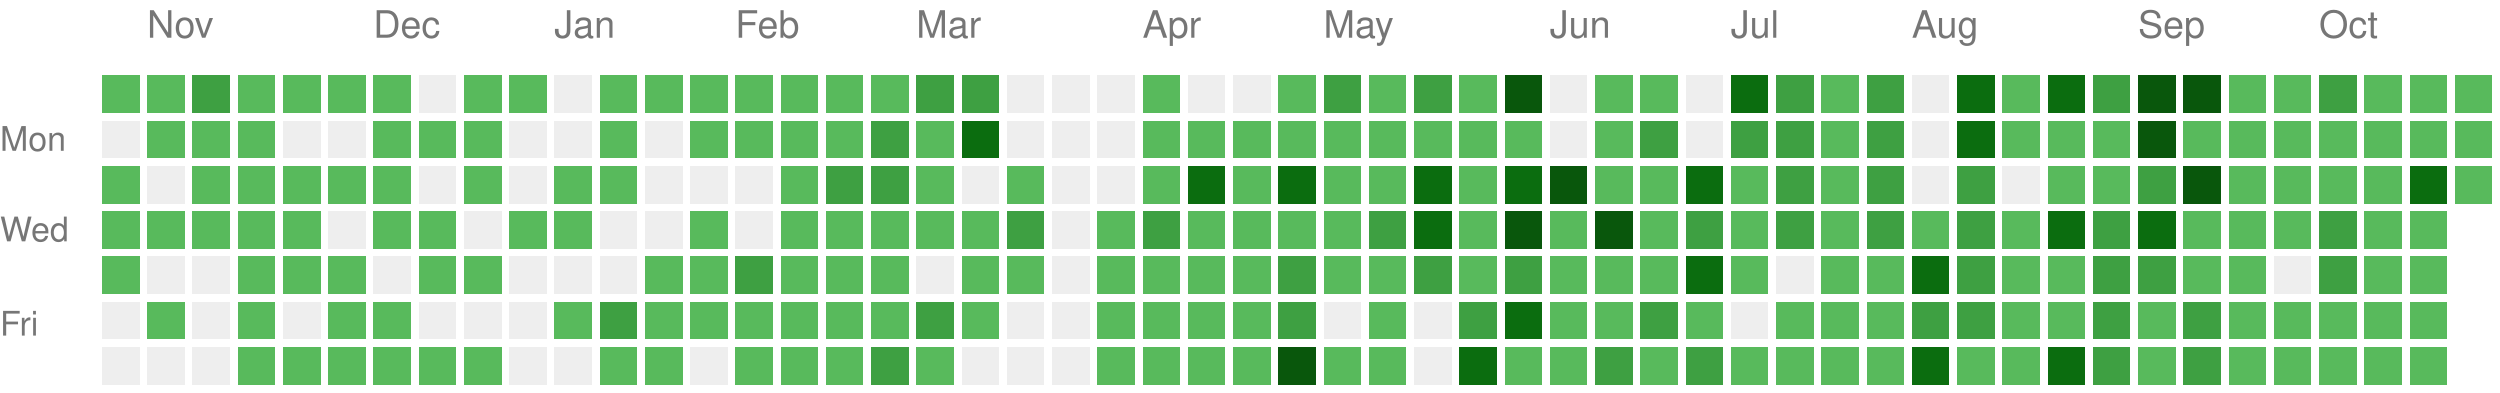
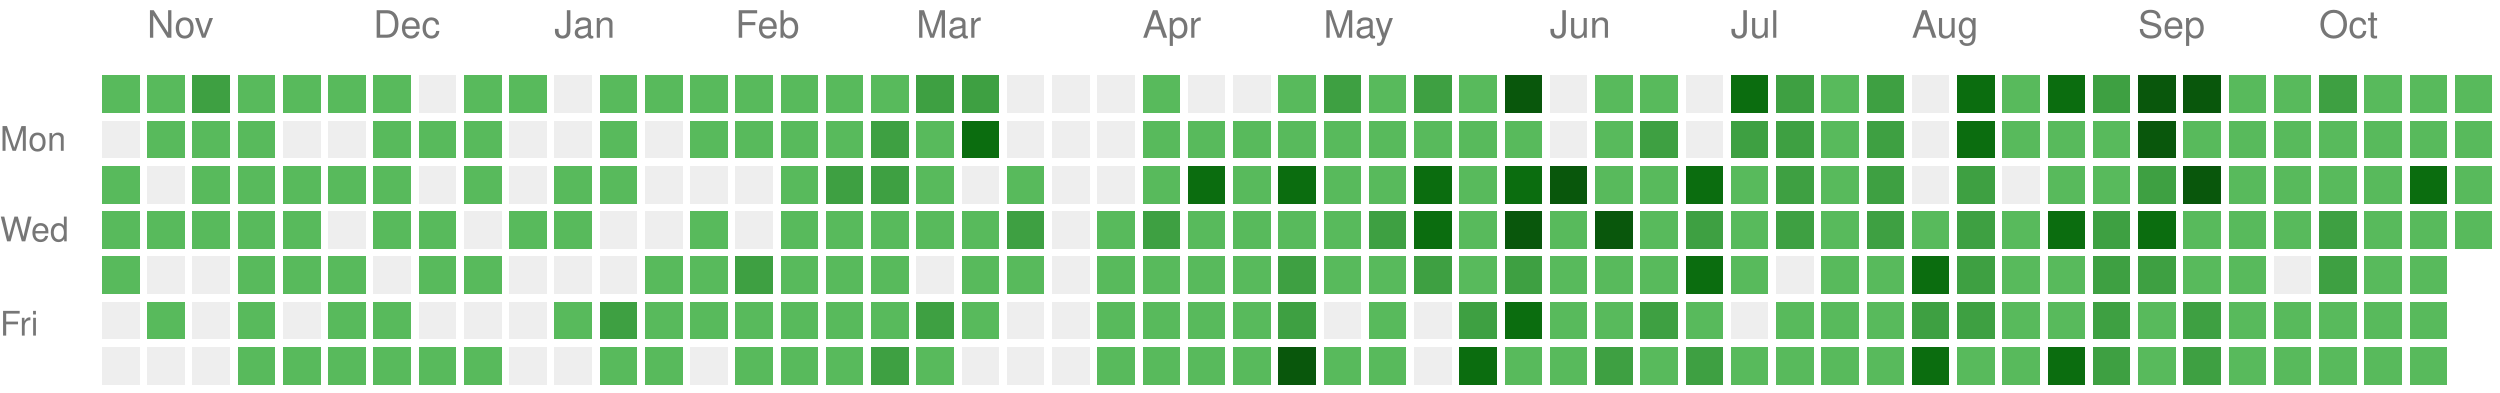
<svg xmlns="http://www.w3.org/2000/svg" version="1.1" width="663" height="104">
  <rect style="fill:#58ba5c;shape-rendering:crispedges;" data-score="1" data-date="2025-10-26" x="27" y="20" width="10" height="10" />
  <rect style="fill:#58ba5c;shape-rendering:crispedges;" data-score="1" data-date="2025-11-02" x="39" y="20" width="10" height="10" />
  <rect style="fill:#3ea042;shape-rendering:crispedges;" data-score="2" data-date="2025-11-09" x="51" y="20" width="10" height="10" />
  <rect style="fill:#58ba5c;shape-rendering:crispedges;" data-score="1" data-date="2025-11-16" x="63" y="20" width="10" height="10" />
  <rect style="fill:#58ba5c;shape-rendering:crispedges;" data-score="1" data-date="2025-11-23" x="75" y="20" width="10" height="10" />
  <rect style="fill:#58ba5c;shape-rendering:crispedges;" data-score="1" data-date="2025-11-30" x="87" y="20" width="10" height="10" />
  <rect style="fill:#58ba5c;shape-rendering:crispedges;" data-score="1" data-date="2025-12-07" x="99" y="20" width="10" height="10" />
  <rect style="fill:#EEEEEE;shape-rendering:crispedges;" data-score="0" data-date="2025-12-14" x="111" y="20" width="10" height="10" />
  <rect style="fill:#58ba5c;shape-rendering:crispedges;" data-score="1" data-date="2025-12-21" x="123" y="20" width="10" height="10" />
  <rect style="fill:#58ba5c;shape-rendering:crispedges;" data-score="1" data-date="2025-12-28" x="135" y="20" width="10" height="10" />
  <rect style="fill:#EEEEEE;shape-rendering:crispedges;" data-score="0" data-date="2026-01-04" x="147" y="20" width="10" height="10" />
  <rect style="fill:#58ba5c;shape-rendering:crispedges;" data-score="1" data-date="2026-01-11" x="159" y="20" width="10" height="10" />
  <rect style="fill:#58ba5c;shape-rendering:crispedges;" data-score="1" data-date="2026-01-18" x="171" y="20" width="10" height="10" />
  <rect style="fill:#58ba5c;shape-rendering:crispedges;" data-score="1" data-date="2026-01-25" x="183" y="20" width="10" height="10" />
  <rect style="fill:#58ba5c;shape-rendering:crispedges;" data-score="1" data-date="2026-02-01" x="195" y="20" width="10" height="10" />
  <rect style="fill:#58ba5c;shape-rendering:crispedges;" data-score="1" data-date="2026-02-08" x="207" y="20" width="10" height="10" />
  <rect style="fill:#58ba5c;shape-rendering:crispedges;" data-score="1" data-date="2026-02-15" x="219" y="20" width="10" height="10" />
  <rect style="fill:#58ba5c;shape-rendering:crispedges;" data-score="1" data-date="2026-02-22" x="231" y="20" width="10" height="10" />
  <rect style="fill:#3ea042;shape-rendering:crispedges;" data-score="2" data-date="2026-03-01" x="243" y="20" width="10" height="10" />
  <rect style="fill:#3ea042;shape-rendering:crispedges;" data-score="2" data-date="2026-03-08" x="255" y="20" width="10" height="10" />
  <rect style="fill:#EEEEEE;shape-rendering:crispedges;" data-score="0" data-date="2026-03-15" x="267" y="20" width="10" height="10" />
  <rect style="fill:#EEEEEE;shape-rendering:crispedges;" data-score="0" data-date="2026-03-22" x="279" y="20" width="10" height="10" />
  <rect style="fill:#EEEEEE;shape-rendering:crispedges;" data-score="0" data-date="2026-03-29" x="291" y="20" width="10" height="10" />
  <rect style="fill:#58ba5c;shape-rendering:crispedges;" data-score="1" data-date="2026-04-05" x="303" y="20" width="10" height="10" />
  <rect style="fill:#EEEEEE;shape-rendering:crispedges;" data-score="0" data-date="2026-04-12" x="315" y="20" width="10" height="10" />
  <rect style="fill:#EEEEEE;shape-rendering:crispedges;" data-score="0" data-date="2026-04-19" x="327" y="20" width="10" height="10" />
  <rect style="fill:#58ba5c;shape-rendering:crispedges;" data-score="1" data-date="2026-04-26" x="339" y="20" width="10" height="10" />
  <rect style="fill:#3ea042;shape-rendering:crispedges;" data-score="2" data-date="2026-05-03" x="351" y="20" width="10" height="10" />
  <rect style="fill:#58ba5c;shape-rendering:crispedges;" data-score="1" data-date="2026-05-10" x="363" y="20" width="10" height="10" />
  <rect style="fill:#3ea042;shape-rendering:crispedges;" data-score="2" data-date="2026-05-17" x="375" y="20" width="10" height="10" />
  <rect style="fill:#58ba5c;shape-rendering:crispedges;" data-score="1" data-date="2026-05-24" x="387" y="20" width="10" height="10" />
  <rect style="fill:#09570c;shape-rendering:crispedges;" data-score="4" data-date="2026-05-31" x="399" y="20" width="10" height="10" />
  <rect style="fill:#EEEEEE;shape-rendering:crispedges;" data-score="0" data-date="2026-06-07" x="411" y="20" width="10" height="10" />
  <rect style="fill:#58ba5c;shape-rendering:crispedges;" data-score="1" data-date="2026-06-14" x="423" y="20" width="10" height="10" />
  <rect style="fill:#58ba5c;shape-rendering:crispedges;" data-score="1" data-date="2026-06-21" x="435" y="20" width="10" height="10" />
  <rect style="fill:#EEEEEE;shape-rendering:crispedges;" data-score="0" data-date="2026-06-28" x="447" y="20" width="10" height="10" />
  <rect style="fill:#0b6d0f;shape-rendering:crispedges;" data-score="3" data-date="2026-07-05" x="459" y="20" width="10" height="10" />
  <rect style="fill:#3ea042;shape-rendering:crispedges;" data-score="2" data-date="2026-07-12" x="471" y="20" width="10" height="10" />
  <rect style="fill:#58ba5c;shape-rendering:crispedges;" data-score="1" data-date="2026-07-19" x="483" y="20" width="10" height="10" />
  <rect style="fill:#3ea042;shape-rendering:crispedges;" data-score="2" data-date="2026-07-26" x="495" y="20" width="10" height="10" />
  <rect style="fill:#EEEEEE;shape-rendering:crispedges;" data-score="0" data-date="2026-08-02" x="507" y="20" width="10" height="10" />
  <rect style="fill:#0b6d0f;shape-rendering:crispedges;" data-score="3" data-date="2026-08-09" x="519" y="20" width="10" height="10" />
  <rect style="fill:#58ba5c;shape-rendering:crispedges;" data-score="1" data-date="2026-08-16" x="531" y="20" width="10" height="10" />
  <rect style="fill:#0b6d0f;shape-rendering:crispedges;" data-score="3" data-date="2026-08-23" x="543" y="20" width="10" height="10" />
  <rect style="fill:#3ea042;shape-rendering:crispedges;" data-score="2" data-date="2026-08-30" x="555" y="20" width="10" height="10" />
  <rect style="fill:#09570c;shape-rendering:crispedges;" data-score="4" data-date="2026-09-06" x="567" y="20" width="10" height="10" />
  <rect style="fill:#09570c;shape-rendering:crispedges;" data-score="4" data-date="2026-09-13" x="579" y="20" width="10" height="10" />
  <rect style="fill:#58ba5c;shape-rendering:crispedges;" data-score="1" data-date="2026-09-20" x="591" y="20" width="10" height="10" />
  <rect style="fill:#58ba5c;shape-rendering:crispedges;" data-score="1" data-date="2026-09-27" x="603" y="20" width="10" height="10" />
  <rect style="fill:#3ea042;shape-rendering:crispedges;" data-score="2" data-date="2026-10-04" x="615" y="20" width="10" height="10" />
  <rect style="fill:#58ba5c;shape-rendering:crispedges;" data-score="1" data-date="2026-10-11" x="627" y="20" width="10" height="10" />
  <rect style="fill:#58ba5c;shape-rendering:crispedges;" data-score="1" data-date="2026-10-18" x="639" y="20" width="10" height="10" />
  <rect style="fill:#58ba5c;shape-rendering:crispedges;" data-score="1" data-date="2026-10-25" x="651" y="20" width="10" height="10" />
  <rect style="fill:#EEEEEE;shape-rendering:crispedges;" data-score="0" data-date="2025-10-27" x="27" y="32" width="10" height="10" />
  <rect style="fill:#58ba5c;shape-rendering:crispedges;" data-score="1" data-date="2025-11-03" x="39" y="32" width="10" height="10" />
  <rect style="fill:#58ba5c;shape-rendering:crispedges;" data-score="1" data-date="2025-11-10" x="51" y="32" width="10" height="10" />
  <rect style="fill:#58ba5c;shape-rendering:crispedges;" data-score="1" data-date="2025-11-17" x="63" y="32" width="10" height="10" />
  <rect style="fill:#EEEEEE;shape-rendering:crispedges;" data-score="0" data-date="2025-11-24" x="75" y="32" width="10" height="10" />
  <rect style="fill:#EEEEEE;shape-rendering:crispedges;" data-score="0" data-date="2025-12-01" x="87" y="32" width="10" height="10" />
  <rect style="fill:#58ba5c;shape-rendering:crispedges;" data-score="1" data-date="2025-12-08" x="99" y="32" width="10" height="10" />
  <rect style="fill:#58ba5c;shape-rendering:crispedges;" data-score="1" data-date="2025-12-15" x="111" y="32" width="10" height="10" />
  <rect style="fill:#58ba5c;shape-rendering:crispedges;" data-score="1" data-date="2025-12-22" x="123" y="32" width="10" height="10" />
  <rect style="fill:#EEEEEE;shape-rendering:crispedges;" data-score="0" data-date="2025-12-29" x="135" y="32" width="10" height="10" />
  <rect style="fill:#EEEEEE;shape-rendering:crispedges;" data-score="0" data-date="2026-01-05" x="147" y="32" width="10" height="10" />
  <rect style="fill:#58ba5c;shape-rendering:crispedges;" data-score="1" data-date="2026-01-12" x="159" y="32" width="10" height="10" />
  <rect style="fill:#EEEEEE;shape-rendering:crispedges;" data-score="0" data-date="2026-01-19" x="171" y="32" width="10" height="10" />
  <rect style="fill:#58ba5c;shape-rendering:crispedges;" data-score="1" data-date="2026-01-26" x="183" y="32" width="10" height="10" />
  <rect style="fill:#58ba5c;shape-rendering:crispedges;" data-score="1" data-date="2026-02-02" x="195" y="32" width="10" height="10" />
  <rect style="fill:#58ba5c;shape-rendering:crispedges;" data-score="1" data-date="2026-02-09" x="207" y="32" width="10" height="10" />
  <rect style="fill:#58ba5c;shape-rendering:crispedges;" data-score="1" data-date="2026-02-16" x="219" y="32" width="10" height="10" />
  <rect style="fill:#3ea042;shape-rendering:crispedges;" data-score="2" data-date="2026-02-23" x="231" y="32" width="10" height="10" />
  <rect style="fill:#58ba5c;shape-rendering:crispedges;" data-score="1" data-date="2026-03-02" x="243" y="32" width="10" height="10" />
  <rect style="fill:#0b6d0f;shape-rendering:crispedges;" data-score="3" data-date="2026-03-09" x="255" y="32" width="10" height="10" />
  <rect style="fill:#EEEEEE;shape-rendering:crispedges;" data-score="0" data-date="2026-03-16" x="267" y="32" width="10" height="10" />
  <rect style="fill:#EEEEEE;shape-rendering:crispedges;" data-score="0" data-date="2026-03-23" x="279" y="32" width="10" height="10" />
  <rect style="fill:#EEEEEE;shape-rendering:crispedges;" data-score="0" data-date="2026-03-30" x="291" y="32" width="10" height="10" />
  <rect style="fill:#58ba5c;shape-rendering:crispedges;" data-score="1" data-date="2026-04-06" x="303" y="32" width="10" height="10" />
  <rect style="fill:#58ba5c;shape-rendering:crispedges;" data-score="1" data-date="2026-04-13" x="315" y="32" width="10" height="10" />
  <rect style="fill:#58ba5c;shape-rendering:crispedges;" data-score="1" data-date="2026-04-20" x="327" y="32" width="10" height="10" />
  <rect style="fill:#58ba5c;shape-rendering:crispedges;" data-score="1" data-date="2026-04-27" x="339" y="32" width="10" height="10" />
  <rect style="fill:#58ba5c;shape-rendering:crispedges;" data-score="1" data-date="2026-05-04" x="351" y="32" width="10" height="10" />
  <rect style="fill:#58ba5c;shape-rendering:crispedges;" data-score="1" data-date="2026-05-11" x="363" y="32" width="10" height="10" />
  <rect style="fill:#58ba5c;shape-rendering:crispedges;" data-score="1" data-date="2026-05-18" x="375" y="32" width="10" height="10" />
  <rect style="fill:#58ba5c;shape-rendering:crispedges;" data-score="1" data-date="2026-05-25" x="387" y="32" width="10" height="10" />
  <rect style="fill:#58ba5c;shape-rendering:crispedges;" data-score="1" data-date="2026-06-01" x="399" y="32" width="10" height="10" />
  <rect style="fill:#EEEEEE;shape-rendering:crispedges;" data-score="0" data-date="2026-06-08" x="411" y="32" width="10" height="10" />
  <rect style="fill:#58ba5c;shape-rendering:crispedges;" data-score="1" data-date="2026-06-15" x="423" y="32" width="10" height="10" />
  <rect style="fill:#3ea042;shape-rendering:crispedges;" data-score="2" data-date="2026-06-22" x="435" y="32" width="10" height="10" />
  <rect style="fill:#EEEEEE;shape-rendering:crispedges;" data-score="0" data-date="2026-06-29" x="447" y="32" width="10" height="10" />
  <rect style="fill:#3ea042;shape-rendering:crispedges;" data-score="2" data-date="2026-07-06" x="459" y="32" width="10" height="10" />
  <rect style="fill:#3ea042;shape-rendering:crispedges;" data-score="2" data-date="2026-07-13" x="471" y="32" width="10" height="10" />
  <rect style="fill:#58ba5c;shape-rendering:crispedges;" data-score="1" data-date="2026-07-20" x="483" y="32" width="10" height="10" />
  <rect style="fill:#3ea042;shape-rendering:crispedges;" data-score="2" data-date="2026-07-27" x="495" y="32" width="10" height="10" />
  <rect style="fill:#EEEEEE;shape-rendering:crispedges;" data-score="0" data-date="2026-08-03" x="507" y="32" width="10" height="10" />
  <rect style="fill:#0b6d0f;shape-rendering:crispedges;" data-score="3" data-date="2026-08-10" x="519" y="32" width="10" height="10" />
  <rect style="fill:#58ba5c;shape-rendering:crispedges;" data-score="1" data-date="2026-08-17" x="531" y="32" width="10" height="10" />
  <rect style="fill:#58ba5c;shape-rendering:crispedges;" data-score="1" data-date="2026-08-24" x="543" y="32" width="10" height="10" />
  <rect style="fill:#58ba5c;shape-rendering:crispedges;" data-score="1" data-date="2026-08-31" x="555" y="32" width="10" height="10" />
  <rect style="fill:#09570c;shape-rendering:crispedges;" data-score="4" data-date="2026-09-07" x="567" y="32" width="10" height="10" />
  <rect style="fill:#58ba5c;shape-rendering:crispedges;" data-score="1" data-date="2026-09-14" x="579" y="32" width="10" height="10" />
  <rect style="fill:#58ba5c;shape-rendering:crispedges;" data-score="1" data-date="2026-09-21" x="591" y="32" width="10" height="10" />
  <rect style="fill:#58ba5c;shape-rendering:crispedges;" data-score="1" data-date="2026-09-28" x="603" y="32" width="10" height="10" />
  <rect style="fill:#58ba5c;shape-rendering:crispedges;" data-score="1" data-date="2026-10-05" x="615" y="32" width="10" height="10" />
  <rect style="fill:#58ba5c;shape-rendering:crispedges;" data-score="1" data-date="2026-10-12" x="627" y="32" width="10" height="10" />
  <rect style="fill:#58ba5c;shape-rendering:crispedges;" data-score="1" data-date="2026-10-19" x="639" y="32" width="10" height="10" />
  <rect style="fill:#58ba5c;shape-rendering:crispedges;" data-score="1" data-date="2026-10-26" x="651" y="32" width="10" height="10" />
  <rect style="fill:#58ba5c;shape-rendering:crispedges;" data-score="1" data-date="2025-10-28" x="27" y="44" width="10" height="10" />
  <rect style="fill:#EEEEEE;shape-rendering:crispedges;" data-score="0" data-date="2025-11-04" x="39" y="44" width="10" height="10" />
  <rect style="fill:#58ba5c;shape-rendering:crispedges;" data-score="1" data-date="2025-11-11" x="51" y="44" width="10" height="10" />
  <rect style="fill:#58ba5c;shape-rendering:crispedges;" data-score="1" data-date="2025-11-18" x="63" y="44" width="10" height="10" />
  <rect style="fill:#58ba5c;shape-rendering:crispedges;" data-score="1" data-date="2025-11-25" x="75" y="44" width="10" height="10" />
  <rect style="fill:#58ba5c;shape-rendering:crispedges;" data-score="1" data-date="2025-12-02" x="87" y="44" width="10" height="10" />
  <rect style="fill:#58ba5c;shape-rendering:crispedges;" data-score="1" data-date="2025-12-09" x="99" y="44" width="10" height="10" />
  <rect style="fill:#EEEEEE;shape-rendering:crispedges;" data-score="0" data-date="2025-12-16" x="111" y="44" width="10" height="10" />
  <rect style="fill:#58ba5c;shape-rendering:crispedges;" data-score="1" data-date="2025-12-23" x="123" y="44" width="10" height="10" />
  <rect style="fill:#EEEEEE;shape-rendering:crispedges;" data-score="0" data-date="2025-12-30" x="135" y="44" width="10" height="10" />
  <rect style="fill:#58ba5c;shape-rendering:crispedges;" data-score="1" data-date="2026-01-06" x="147" y="44" width="10" height="10" />
  <rect style="fill:#58ba5c;shape-rendering:crispedges;" data-score="1" data-date="2026-01-13" x="159" y="44" width="10" height="10" />
  <rect style="fill:#EEEEEE;shape-rendering:crispedges;" data-score="0" data-date="2026-01-20" x="171" y="44" width="10" height="10" />
  <rect style="fill:#EEEEEE;shape-rendering:crispedges;" data-score="0" data-date="2026-01-27" x="183" y="44" width="10" height="10" />
  <rect style="fill:#EEEEEE;shape-rendering:crispedges;" data-score="0" data-date="2026-02-03" x="195" y="44" width="10" height="10" />
  <rect style="fill:#58ba5c;shape-rendering:crispedges;" data-score="1" data-date="2026-02-10" x="207" y="44" width="10" height="10" />
  <rect style="fill:#3ea042;shape-rendering:crispedges;" data-score="2" data-date="2026-02-17" x="219" y="44" width="10" height="10" />
  <rect style="fill:#3ea042;shape-rendering:crispedges;" data-score="2" data-date="2026-02-24" x="231" y="44" width="10" height="10" />
  <rect style="fill:#58ba5c;shape-rendering:crispedges;" data-score="1" data-date="2026-03-03" x="243" y="44" width="10" height="10" />
  <rect style="fill:#EEEEEE;shape-rendering:crispedges;" data-score="0" data-date="2026-03-10" x="255" y="44" width="10" height="10" />
  <rect style="fill:#58ba5c;shape-rendering:crispedges;" data-score="1" data-date="2026-03-17" x="267" y="44" width="10" height="10" />
  <rect style="fill:#EEEEEE;shape-rendering:crispedges;" data-score="0" data-date="2026-03-24" x="279" y="44" width="10" height="10" />
  <rect style="fill:#EEEEEE;shape-rendering:crispedges;" data-score="0" data-date="2026-03-31" x="291" y="44" width="10" height="10" />
  <rect style="fill:#58ba5c;shape-rendering:crispedges;" data-score="1" data-date="2026-04-07" x="303" y="44" width="10" height="10" />
  <rect style="fill:#0b6d0f;shape-rendering:crispedges;" data-score="3" data-date="2026-04-14" x="315" y="44" width="10" height="10" />
  <rect style="fill:#58ba5c;shape-rendering:crispedges;" data-score="1" data-date="2026-04-21" x="327" y="44" width="10" height="10" />
  <rect style="fill:#0b6d0f;shape-rendering:crispedges;" data-score="3" data-date="2026-04-28" x="339" y="44" width="10" height="10" />
  <rect style="fill:#58ba5c;shape-rendering:crispedges;" data-score="1" data-date="2026-05-05" x="351" y="44" width="10" height="10" />
  <rect style="fill:#58ba5c;shape-rendering:crispedges;" data-score="1" data-date="2026-05-12" x="363" y="44" width="10" height="10" />
  <rect style="fill:#0b6d0f;shape-rendering:crispedges;" data-score="3" data-date="2026-05-19" x="375" y="44" width="10" height="10" />
  <rect style="fill:#58ba5c;shape-rendering:crispedges;" data-score="1" data-date="2026-05-26" x="387" y="44" width="10" height="10" />
  <rect style="fill:#0b6d0f;shape-rendering:crispedges;" data-score="3" data-date="2026-06-02" x="399" y="44" width="10" height="10" />
  <rect style="fill:#09570c;shape-rendering:crispedges;" data-score="4" data-date="2026-06-09" x="411" y="44" width="10" height="10" />
  <rect style="fill:#58ba5c;shape-rendering:crispedges;" data-score="1" data-date="2026-06-16" x="423" y="44" width="10" height="10" />
  <rect style="fill:#58ba5c;shape-rendering:crispedges;" data-score="1" data-date="2026-06-23" x="435" y="44" width="10" height="10" />
  <rect style="fill:#0b6d0f;shape-rendering:crispedges;" data-score="3" data-date="2026-06-30" x="447" y="44" width="10" height="10" />
  <rect style="fill:#58ba5c;shape-rendering:crispedges;" data-score="1" data-date="2026-07-07" x="459" y="44" width="10" height="10" />
  <rect style="fill:#3ea042;shape-rendering:crispedges;" data-score="2" data-date="2026-07-14" x="471" y="44" width="10" height="10" />
  <rect style="fill:#58ba5c;shape-rendering:crispedges;" data-score="1" data-date="2026-07-21" x="483" y="44" width="10" height="10" />
  <rect style="fill:#3ea042;shape-rendering:crispedges;" data-score="2" data-date="2026-07-28" x="495" y="44" width="10" height="10" />
  <rect style="fill:#EEEEEE;shape-rendering:crispedges;" data-score="0" data-date="2026-08-04" x="507" y="44" width="10" height="10" />
  <rect style="fill:#3ea042;shape-rendering:crispedges;" data-score="2" data-date="2026-08-11" x="519" y="44" width="10" height="10" />
  <rect style="fill:#EEEEEE;shape-rendering:crispedges;" data-score="0" data-date="2026-08-18" x="531" y="44" width="10" height="10" />
  <rect style="fill:#58ba5c;shape-rendering:crispedges;" data-score="1" data-date="2026-08-25" x="543" y="44" width="10" height="10" />
  <rect style="fill:#58ba5c;shape-rendering:crispedges;" data-score="1" data-date="2026-09-01" x="555" y="44" width="10" height="10" />
  <rect style="fill:#3ea042;shape-rendering:crispedges;" data-score="2" data-date="2026-09-08" x="567" y="44" width="10" height="10" />
  <rect style="fill:#09570c;shape-rendering:crispedges;" data-score="4" data-date="2026-09-15" x="579" y="44" width="10" height="10" />
  <rect style="fill:#58ba5c;shape-rendering:crispedges;" data-score="1" data-date="2026-09-22" x="591" y="44" width="10" height="10" />
  <rect style="fill:#58ba5c;shape-rendering:crispedges;" data-score="1" data-date="2026-09-29" x="603" y="44" width="10" height="10" />
  <rect style="fill:#58ba5c;shape-rendering:crispedges;" data-score="1" data-date="2026-10-06" x="615" y="44" width="10" height="10" />
  <rect style="fill:#58ba5c;shape-rendering:crispedges;" data-score="1" data-date="2026-10-13" x="627" y="44" width="10" height="10" />
  <rect style="fill:#0b6d0f;shape-rendering:crispedges;" data-score="3" data-date="2026-10-20" x="639" y="44" width="10" height="10" />
  <rect style="fill:#58ba5c;shape-rendering:crispedges;" data-score="1" data-date="2026-10-27" x="651" y="44" width="10" height="10" />
  <rect style="fill:#58ba5c;shape-rendering:crispedges;" data-score="1" data-date="2025-10-29" x="27" y="56" width="10" height="10" />
  <rect style="fill:#58ba5c;shape-rendering:crispedges;" data-score="1" data-date="2025-11-05" x="39" y="56" width="10" height="10" />
  <rect style="fill:#58ba5c;shape-rendering:crispedges;" data-score="1" data-date="2025-11-12" x="51" y="56" width="10" height="10" />
  <rect style="fill:#58ba5c;shape-rendering:crispedges;" data-score="1" data-date="2025-11-19" x="63" y="56" width="10" height="10" />
  <rect style="fill:#58ba5c;shape-rendering:crispedges;" data-score="1" data-date="2025-11-26" x="75" y="56" width="10" height="10" />
  <rect style="fill:#EEEEEE;shape-rendering:crispedges;" data-score="0" data-date="2025-12-03" x="87" y="56" width="10" height="10" />
  <rect style="fill:#58ba5c;shape-rendering:crispedges;" data-score="1" data-date="2025-12-10" x="99" y="56" width="10" height="10" />
  <rect style="fill:#58ba5c;shape-rendering:crispedges;" data-score="1" data-date="2025-12-17" x="111" y="56" width="10" height="10" />
  <rect style="fill:#EEEEEE;shape-rendering:crispedges;" data-score="0" data-date="2025-12-24" x="123" y="56" width="10" height="10" />
  <rect style="fill:#58ba5c;shape-rendering:crispedges;" data-score="1" data-date="2025-12-31" x="135" y="56" width="10" height="10" />
  <rect style="fill:#58ba5c;shape-rendering:crispedges;" data-score="1" data-date="2026-01-07" x="147" y="56" width="10" height="10" />
  <rect style="fill:#EEEEEE;shape-rendering:crispedges;" data-score="0" data-date="2026-01-14" x="159" y="56" width="10" height="10" />
  <rect style="fill:#EEEEEE;shape-rendering:crispedges;" data-score="0" data-date="2026-01-21" x="171" y="56" width="10" height="10" />
  <rect style="fill:#58ba5c;shape-rendering:crispedges;" data-score="1" data-date="2026-01-28" x="183" y="56" width="10" height="10" />
  <rect style="fill:#EEEEEE;shape-rendering:crispedges;" data-score="0" data-date="2026-02-04" x="195" y="56" width="10" height="10" />
  <rect style="fill:#58ba5c;shape-rendering:crispedges;" data-score="1" data-date="2026-02-11" x="207" y="56" width="10" height="10" />
  <rect style="fill:#58ba5c;shape-rendering:crispedges;" data-score="1" data-date="2026-02-18" x="219" y="56" width="10" height="10" />
  <rect style="fill:#58ba5c;shape-rendering:crispedges;" data-score="1" data-date="2026-02-25" x="231" y="56" width="10" height="10" />
  <rect style="fill:#58ba5c;shape-rendering:crispedges;" data-score="1" data-date="2026-03-04" x="243" y="56" width="10" height="10" />
  <rect style="fill:#58ba5c;shape-rendering:crispedges;" data-score="1" data-date="2026-03-11" x="255" y="56" width="10" height="10" />
  <rect style="fill:#3ea042;shape-rendering:crispedges;" data-score="2" data-date="2026-03-18" x="267" y="56" width="10" height="10" />
  <rect style="fill:#EEEEEE;shape-rendering:crispedges;" data-score="0" data-date="2026-03-25" x="279" y="56" width="10" height="10" />
  <rect style="fill:#58ba5c;shape-rendering:crispedges;" data-score="1" data-date="2026-04-01" x="291" y="56" width="10" height="10" />
  <rect style="fill:#3ea042;shape-rendering:crispedges;" data-score="2" data-date="2026-04-08" x="303" y="56" width="10" height="10" />
  <rect style="fill:#58ba5c;shape-rendering:crispedges;" data-score="1" data-date="2026-04-15" x="315" y="56" width="10" height="10" />
  <rect style="fill:#58ba5c;shape-rendering:crispedges;" data-score="1" data-date="2026-04-22" x="327" y="56" width="10" height="10" />
  <rect style="fill:#58ba5c;shape-rendering:crispedges;" data-score="1" data-date="2026-04-29" x="339" y="56" width="10" height="10" />
  <rect style="fill:#58ba5c;shape-rendering:crispedges;" data-score="1" data-date="2026-05-06" x="351" y="56" width="10" height="10" />
  <rect style="fill:#3ea042;shape-rendering:crispedges;" data-score="2" data-date="2026-05-13" x="363" y="56" width="10" height="10" />
  <rect style="fill:#0b6d0f;shape-rendering:crispedges;" data-score="3" data-date="2026-05-20" x="375" y="56" width="10" height="10" />
  <rect style="fill:#58ba5c;shape-rendering:crispedges;" data-score="1" data-date="2026-05-27" x="387" y="56" width="10" height="10" />
  <rect style="fill:#09570c;shape-rendering:crispedges;" data-score="4" data-date="2026-06-03" x="399" y="56" width="10" height="10" />
  <rect style="fill:#58ba5c;shape-rendering:crispedges;" data-score="1" data-date="2026-06-10" x="411" y="56" width="10" height="10" />
  <rect style="fill:#09570c;shape-rendering:crispedges;" data-score="4" data-date="2026-06-17" x="423" y="56" width="10" height="10" />
  <rect style="fill:#58ba5c;shape-rendering:crispedges;" data-score="1" data-date="2026-06-24" x="435" y="56" width="10" height="10" />
  <rect style="fill:#3ea042;shape-rendering:crispedges;" data-score="2" data-date="2026-07-01" x="447" y="56" width="10" height="10" />
  <rect style="fill:#58ba5c;shape-rendering:crispedges;" data-score="1" data-date="2026-07-08" x="459" y="56" width="10" height="10" />
  <rect style="fill:#3ea042;shape-rendering:crispedges;" data-score="2" data-date="2026-07-15" x="471" y="56" width="10" height="10" />
  <rect style="fill:#58ba5c;shape-rendering:crispedges;" data-score="1" data-date="2026-07-22" x="483" y="56" width="10" height="10" />
  <rect style="fill:#3ea042;shape-rendering:crispedges;" data-score="2" data-date="2026-07-29" x="495" y="56" width="10" height="10" />
  <rect style="fill:#58ba5c;shape-rendering:crispedges;" data-score="1" data-date="2026-08-05" x="507" y="56" width="10" height="10" />
  <rect style="fill:#3ea042;shape-rendering:crispedges;" data-score="2" data-date="2026-08-12" x="519" y="56" width="10" height="10" />
  <rect style="fill:#58ba5c;shape-rendering:crispedges;" data-score="1" data-date="2026-08-19" x="531" y="56" width="10" height="10" />
  <rect style="fill:#0b6d0f;shape-rendering:crispedges;" data-score="3" data-date="2026-08-26" x="543" y="56" width="10" height="10" />
  <rect style="fill:#3ea042;shape-rendering:crispedges;" data-score="2" data-date="2026-09-02" x="555" y="56" width="10" height="10" />
  <rect style="fill:#0b6d0f;shape-rendering:crispedges;" data-score="3" data-date="2026-09-09" x="567" y="56" width="10" height="10" />
  <rect style="fill:#58ba5c;shape-rendering:crispedges;" data-score="1" data-date="2026-09-16" x="579" y="56" width="10" height="10" />
  <rect style="fill:#58ba5c;shape-rendering:crispedges;" data-score="1" data-date="2026-09-23" x="591" y="56" width="10" height="10" />
  <rect style="fill:#58ba5c;shape-rendering:crispedges;" data-score="1" data-date="2026-09-30" x="603" y="56" width="10" height="10" />
  <rect style="fill:#3ea042;shape-rendering:crispedges;" data-score="2" data-date="2026-10-07" x="615" y="56" width="10" height="10" />
  <rect style="fill:#58ba5c;shape-rendering:crispedges;" data-score="1" data-date="2026-10-14" x="627" y="56" width="10" height="10" />
  <rect style="fill:#58ba5c;shape-rendering:crispedges;" data-score="1" data-date="2026-10-21" x="639" y="56" width="10" height="10" />
+   <rect style="fill:#58ba5c;shape-rendering:crispedges;" data-score="1" data-date="2026-10-28" x="651" y="56" width="10" height="10" />
  <rect style="fill:#58ba5c;shape-rendering:crispedges;" data-score="1" data-date="2025-10-30" x="27" y="68" width="10" height="10" />
  <rect style="fill:#EEEEEE;shape-rendering:crispedges;" data-score="0" data-date="2025-11-06" x="39" y="68" width="10" height="10" />
  <rect style="fill:#EEEEEE;shape-rendering:crispedges;" data-score="0" data-date="2025-11-13" x="51" y="68" width="10" height="10" />
  <rect style="fill:#58ba5c;shape-rendering:crispedges;" data-score="1" data-date="2025-11-20" x="63" y="68" width="10" height="10" />
  <rect style="fill:#58ba5c;shape-rendering:crispedges;" data-score="1" data-date="2025-11-27" x="75" y="68" width="10" height="10" />
  <rect style="fill:#58ba5c;shape-rendering:crispedges;" data-score="1" data-date="2025-12-04" x="87" y="68" width="10" height="10" />
  <rect style="fill:#EEEEEE;shape-rendering:crispedges;" data-score="0" data-date="2025-12-11" x="99" y="68" width="10" height="10" />
  <rect style="fill:#58ba5c;shape-rendering:crispedges;" data-score="1" data-date="2025-12-18" x="111" y="68" width="10" height="10" />
  <rect style="fill:#58ba5c;shape-rendering:crispedges;" data-score="1" data-date="2025-12-25" x="123" y="68" width="10" height="10" />
  <rect style="fill:#EEEEEE;shape-rendering:crispedges;" data-score="0" data-date="2026-01-01" x="135" y="68" width="10" height="10" />
  <rect style="fill:#EEEEEE;shape-rendering:crispedges;" data-score="0" data-date="2026-01-08" x="147" y="68" width="10" height="10" />
  <rect style="fill:#EEEEEE;shape-rendering:crispedges;" data-score="0" data-date="2026-01-15" x="159" y="68" width="10" height="10" />
  <rect style="fill:#58ba5c;shape-rendering:crispedges;" data-score="1" data-date="2026-01-22" x="171" y="68" width="10" height="10" />
  <rect style="fill:#58ba5c;shape-rendering:crispedges;" data-score="1" data-date="2026-01-29" x="183" y="68" width="10" height="10" />
  <rect style="fill:#3ea042;shape-rendering:crispedges;" data-score="2" data-date="2026-02-05" x="195" y="68" width="10" height="10" />
  <rect style="fill:#58ba5c;shape-rendering:crispedges;" data-score="1" data-date="2026-02-12" x="207" y="68" width="10" height="10" />
  <rect style="fill:#58ba5c;shape-rendering:crispedges;" data-score="1" data-date="2026-02-19" x="219" y="68" width="10" height="10" />
  <rect style="fill:#58ba5c;shape-rendering:crispedges;" data-score="1" data-date="2026-02-26" x="231" y="68" width="10" height="10" />
  <rect style="fill:#EEEEEE;shape-rendering:crispedges;" data-score="0" data-date="2026-03-05" x="243" y="68" width="10" height="10" />
  <rect style="fill:#58ba5c;shape-rendering:crispedges;" data-score="1" data-date="2026-03-12" x="255" y="68" width="10" height="10" />
  <rect style="fill:#58ba5c;shape-rendering:crispedges;" data-score="1" data-date="2026-03-19" x="267" y="68" width="10" height="10" />
  <rect style="fill:#EEEEEE;shape-rendering:crispedges;" data-score="0" data-date="2026-03-26" x="279" y="68" width="10" height="10" />
  <rect style="fill:#58ba5c;shape-rendering:crispedges;" data-score="1" data-date="2026-04-02" x="291" y="68" width="10" height="10" />
  <rect style="fill:#58ba5c;shape-rendering:crispedges;" data-score="1" data-date="2026-04-09" x="303" y="68" width="10" height="10" />
  <rect style="fill:#58ba5c;shape-rendering:crispedges;" data-score="1" data-date="2026-04-16" x="315" y="68" width="10" height="10" />
  <rect style="fill:#58ba5c;shape-rendering:crispedges;" data-score="1" data-date="2026-04-23" x="327" y="68" width="10" height="10" />
  <rect style="fill:#3ea042;shape-rendering:crispedges;" data-score="2" data-date="2026-04-30" x="339" y="68" width="10" height="10" />
  <rect style="fill:#58ba5c;shape-rendering:crispedges;" data-score="1" data-date="2026-05-07" x="351" y="68" width="10" height="10" />
  <rect style="fill:#58ba5c;shape-rendering:crispedges;" data-score="1" data-date="2026-05-14" x="363" y="68" width="10" height="10" />
  <rect style="fill:#3ea042;shape-rendering:crispedges;" data-score="2" data-date="2026-05-21" x="375" y="68" width="10" height="10" />
  <rect style="fill:#58ba5c;shape-rendering:crispedges;" data-score="1" data-date="2026-05-28" x="387" y="68" width="10" height="10" />
  <rect style="fill:#3ea042;shape-rendering:crispedges;" data-score="2" data-date="2026-06-04" x="399" y="68" width="10" height="10" />
  <rect style="fill:#58ba5c;shape-rendering:crispedges;" data-score="1" data-date="2026-06-11" x="411" y="68" width="10" height="10" />
  <rect style="fill:#58ba5c;shape-rendering:crispedges;" data-score="1" data-date="2026-06-18" x="423" y="68" width="10" height="10" />
  <rect style="fill:#58ba5c;shape-rendering:crispedges;" data-score="1" data-date="2026-06-25" x="435" y="68" width="10" height="10" />
  <rect style="fill:#0b6d0f;shape-rendering:crispedges;" data-score="3" data-date="2026-07-02" x="447" y="68" width="10" height="10" />
  <rect style="fill:#58ba5c;shape-rendering:crispedges;" data-score="1" data-date="2026-07-09" x="459" y="68" width="10" height="10" />
  <rect style="fill:#EEEEEE;shape-rendering:crispedges;" data-score="0" data-date="2026-07-16" x="471" y="68" width="10" height="10" />
  <rect style="fill:#58ba5c;shape-rendering:crispedges;" data-score="1" data-date="2026-07-23" x="483" y="68" width="10" height="10" />
  <rect style="fill:#58ba5c;shape-rendering:crispedges;" data-score="1" data-date="2026-07-30" x="495" y="68" width="10" height="10" />
  <rect style="fill:#0b6d0f;shape-rendering:crispedges;" data-score="3" data-date="2026-08-06" x="507" y="68" width="10" height="10" />
  <rect style="fill:#3ea042;shape-rendering:crispedges;" data-score="2" data-date="2026-08-13" x="519" y="68" width="10" height="10" />
  <rect style="fill:#58ba5c;shape-rendering:crispedges;" data-score="1" data-date="2026-08-20" x="531" y="68" width="10" height="10" />
  <rect style="fill:#58ba5c;shape-rendering:crispedges;" data-score="1" data-date="2026-08-27" x="543" y="68" width="10" height="10" />
  <rect style="fill:#3ea042;shape-rendering:crispedges;" data-score="2" data-date="2026-09-03" x="555" y="68" width="10" height="10" />
  <rect style="fill:#3ea042;shape-rendering:crispedges;" data-score="2" data-date="2026-09-10" x="567" y="68" width="10" height="10" />
  <rect style="fill:#58ba5c;shape-rendering:crispedges;" data-score="1" data-date="2026-09-17" x="579" y="68" width="10" height="10" />
  <rect style="fill:#58ba5c;shape-rendering:crispedges;" data-score="1" data-date="2026-09-24" x="591" y="68" width="10" height="10" />
  <rect style="fill:#EEEEEE;shape-rendering:crispedges;" data-score="0" data-date="2026-10-01" x="603" y="68" width="10" height="10" />
  <rect style="fill:#3ea042;shape-rendering:crispedges;" data-score="2" data-date="2026-10-08" x="615" y="68" width="10" height="10" />
  <rect style="fill:#58ba5c;shape-rendering:crispedges;" data-score="1" data-date="2026-10-15" x="627" y="68" width="10" height="10" />
  <rect style="fill:#58ba5c;shape-rendering:crispedges;" data-score="1" data-date="2026-10-22" x="639" y="68" width="10" height="10" />
  <rect style="fill:#EEEEEE;shape-rendering:crispedges;" data-score="0" data-date="2025-10-31" x="27" y="80" width="10" height="10" />
  <rect style="fill:#58ba5c;shape-rendering:crispedges;" data-score="1" data-date="2025-11-07" x="39" y="80" width="10" height="10" />
  <rect style="fill:#EEEEEE;shape-rendering:crispedges;" data-score="0" data-date="2025-11-14" x="51" y="80" width="10" height="10" />
  <rect style="fill:#58ba5c;shape-rendering:crispedges;" data-score="1" data-date="2025-11-21" x="63" y="80" width="10" height="10" />
  <rect style="fill:#EEEEEE;shape-rendering:crispedges;" data-score="0" data-date="2025-11-28" x="75" y="80" width="10" height="10" />
  <rect style="fill:#58ba5c;shape-rendering:crispedges;" data-score="1" data-date="2025-12-05" x="87" y="80" width="10" height="10" />
  <rect style="fill:#58ba5c;shape-rendering:crispedges;" data-score="1" data-date="2025-12-12" x="99" y="80" width="10" height="10" />
  <rect style="fill:#EEEEEE;shape-rendering:crispedges;" data-score="0" data-date="2025-12-19" x="111" y="80" width="10" height="10" />
  <rect style="fill:#EEEEEE;shape-rendering:crispedges;" data-score="0" data-date="2025-12-26" x="123" y="80" width="10" height="10" />
  <rect style="fill:#EEEEEE;shape-rendering:crispedges;" data-score="0" data-date="2026-01-02" x="135" y="80" width="10" height="10" />
  <rect style="fill:#58ba5c;shape-rendering:crispedges;" data-score="1" data-date="2026-01-09" x="147" y="80" width="10" height="10" />
  <rect style="fill:#3ea042;shape-rendering:crispedges;" data-score="2" data-date="2026-01-16" x="159" y="80" width="10" height="10" />
  <rect style="fill:#58ba5c;shape-rendering:crispedges;" data-score="1" data-date="2026-01-23" x="171" y="80" width="10" height="10" />
  <rect style="fill:#58ba5c;shape-rendering:crispedges;" data-score="1" data-date="2026-01-30" x="183" y="80" width="10" height="10" />
  <rect style="fill:#58ba5c;shape-rendering:crispedges;" data-score="1" data-date="2026-02-06" x="195" y="80" width="10" height="10" />
  <rect style="fill:#58ba5c;shape-rendering:crispedges;" data-score="1" data-date="2026-02-13" x="207" y="80" width="10" height="10" />
  <rect style="fill:#58ba5c;shape-rendering:crispedges;" data-score="1" data-date="2026-02-20" x="219" y="80" width="10" height="10" />
  <rect style="fill:#58ba5c;shape-rendering:crispedges;" data-score="1" data-date="2026-02-27" x="231" y="80" width="10" height="10" />
  <rect style="fill:#3ea042;shape-rendering:crispedges;" data-score="2" data-date="2026-03-06" x="243" y="80" width="10" height="10" />
  <rect style="fill:#58ba5c;shape-rendering:crispedges;" data-score="1" data-date="2026-03-13" x="255" y="80" width="10" height="10" />
  <rect style="fill:#EEEEEE;shape-rendering:crispedges;" data-score="0" data-date="2026-03-20" x="267" y="80" width="10" height="10" />
  <rect style="fill:#EEEEEE;shape-rendering:crispedges;" data-score="0" data-date="2026-03-27" x="279" y="80" width="10" height="10" />
  <rect style="fill:#58ba5c;shape-rendering:crispedges;" data-score="1" data-date="2026-04-03" x="291" y="80" width="10" height="10" />
  <rect style="fill:#58ba5c;shape-rendering:crispedges;" data-score="1" data-date="2026-04-10" x="303" y="80" width="10" height="10" />
  <rect style="fill:#58ba5c;shape-rendering:crispedges;" data-score="1" data-date="2026-04-17" x="315" y="80" width="10" height="10" />
  <rect style="fill:#58ba5c;shape-rendering:crispedges;" data-score="1" data-date="2026-04-24" x="327" y="80" width="10" height="10" />
  <rect style="fill:#3ea042;shape-rendering:crispedges;" data-score="2" data-date="2026-05-01" x="339" y="80" width="10" height="10" />
  <rect style="fill:#EEEEEE;shape-rendering:crispedges;" data-score="0" data-date="2026-05-08" x="351" y="80" width="10" height="10" />
  <rect style="fill:#58ba5c;shape-rendering:crispedges;" data-score="1" data-date="2026-05-15" x="363" y="80" width="10" height="10" />
  <rect style="fill:#EEEEEE;shape-rendering:crispedges;" data-score="0" data-date="2026-05-22" x="375" y="80" width="10" height="10" />
  <rect style="fill:#3ea042;shape-rendering:crispedges;" data-score="2" data-date="2026-05-29" x="387" y="80" width="10" height="10" />
  <rect style="fill:#0b6d0f;shape-rendering:crispedges;" data-score="3" data-date="2026-06-05" x="399" y="80" width="10" height="10" />
  <rect style="fill:#58ba5c;shape-rendering:crispedges;" data-score="1" data-date="2026-06-12" x="411" y="80" width="10" height="10" />
  <rect style="fill:#58ba5c;shape-rendering:crispedges;" data-score="1" data-date="2026-06-19" x="423" y="80" width="10" height="10" />
  <rect style="fill:#3ea042;shape-rendering:crispedges;" data-score="2" data-date="2026-06-26" x="435" y="80" width="10" height="10" />
  <rect style="fill:#58ba5c;shape-rendering:crispedges;" data-score="1" data-date="2026-07-03" x="447" y="80" width="10" height="10" />
  <rect style="fill:#EEEEEE;shape-rendering:crispedges;" data-score="0" data-date="2026-07-10" x="459" y="80" width="10" height="10" />
  <rect style="fill:#58ba5c;shape-rendering:crispedges;" data-score="1" data-date="2026-07-17" x="471" y="80" width="10" height="10" />
  <rect style="fill:#58ba5c;shape-rendering:crispedges;" data-score="1" data-date="2026-07-24" x="483" y="80" width="10" height="10" />
  <rect style="fill:#58ba5c;shape-rendering:crispedges;" data-score="1" data-date="2026-07-31" x="495" y="80" width="10" height="10" />
  <rect style="fill:#3ea042;shape-rendering:crispedges;" data-score="2" data-date="2026-08-07" x="507" y="80" width="10" height="10" />
  <rect style="fill:#3ea042;shape-rendering:crispedges;" data-score="2" data-date="2026-08-14" x="519" y="80" width="10" height="10" />
  <rect style="fill:#58ba5c;shape-rendering:crispedges;" data-score="1" data-date="2026-08-21" x="531" y="80" width="10" height="10" />
  <rect style="fill:#58ba5c;shape-rendering:crispedges;" data-score="1" data-date="2026-08-28" x="543" y="80" width="10" height="10" />
  <rect style="fill:#3ea042;shape-rendering:crispedges;" data-score="2" data-date="2026-09-04" x="555" y="80" width="10" height="10" />
  <rect style="fill:#58ba5c;shape-rendering:crispedges;" data-score="1" data-date="2026-09-11" x="567" y="80" width="10" height="10" />
  <rect style="fill:#3ea042;shape-rendering:crispedges;" data-score="2" data-date="2026-09-18" x="579" y="80" width="10" height="10" />
  <rect style="fill:#58ba5c;shape-rendering:crispedges;" data-score="1" data-date="2026-09-25" x="591" y="80" width="10" height="10" />
  <rect style="fill:#58ba5c;shape-rendering:crispedges;" data-score="1" data-date="2026-10-02" x="603" y="80" width="10" height="10" />
  <rect style="fill:#58ba5c;shape-rendering:crispedges;" data-score="1" data-date="2026-10-09" x="615" y="80" width="10" height="10" />
  <rect style="fill:#58ba5c;shape-rendering:crispedges;" data-score="1" data-date="2026-10-16" x="627" y="80" width="10" height="10" />
  <rect style="fill:#58ba5c;shape-rendering:crispedges;" data-score="1" data-date="2026-10-23" x="639" y="80" width="10" height="10" />
  <rect style="fill:#EEEEEE;shape-rendering:crispedges;" data-score="0" data-date="2025-11-01" x="27" y="92" width="10" height="10" />
  <rect style="fill:#EEEEEE;shape-rendering:crispedges;" data-score="0" data-date="2025-11-08" x="39" y="92" width="10" height="10" />
  <rect style="fill:#EEEEEE;shape-rendering:crispedges;" data-score="0" data-date="2025-11-15" x="51" y="92" width="10" height="10" />
  <rect style="fill:#58ba5c;shape-rendering:crispedges;" data-score="1" data-date="2025-11-22" x="63" y="92" width="10" height="10" />
  <rect style="fill:#58ba5c;shape-rendering:crispedges;" data-score="1" data-date="2025-11-29" x="75" y="92" width="10" height="10" />
  <rect style="fill:#58ba5c;shape-rendering:crispedges;" data-score="1" data-date="2025-12-06" x="87" y="92" width="10" height="10" />
  <rect style="fill:#58ba5c;shape-rendering:crispedges;" data-score="1" data-date="2025-12-13" x="99" y="92" width="10" height="10" />
  <rect style="fill:#58ba5c;shape-rendering:crispedges;" data-score="1" data-date="2025-12-20" x="111" y="92" width="10" height="10" />
  <rect style="fill:#58ba5c;shape-rendering:crispedges;" data-score="1" data-date="2025-12-27" x="123" y="92" width="10" height="10" />
  <rect style="fill:#EEEEEE;shape-rendering:crispedges;" data-score="0" data-date="2026-01-03" x="135" y="92" width="10" height="10" />
  <rect style="fill:#EEEEEE;shape-rendering:crispedges;" data-score="0" data-date="2026-01-10" x="147" y="92" width="10" height="10" />
  <rect style="fill:#58ba5c;shape-rendering:crispedges;" data-score="1" data-date="2026-01-17" x="159" y="92" width="10" height="10" />
  <rect style="fill:#58ba5c;shape-rendering:crispedges;" data-score="1" data-date="2026-01-24" x="171" y="92" width="10" height="10" />
  <rect style="fill:#EEEEEE;shape-rendering:crispedges;" data-score="0" data-date="2026-01-31" x="183" y="92" width="10" height="10" />
  <rect style="fill:#58ba5c;shape-rendering:crispedges;" data-score="1" data-date="2026-02-07" x="195" y="92" width="10" height="10" />
  <rect style="fill:#58ba5c;shape-rendering:crispedges;" data-score="1" data-date="2026-02-14" x="207" y="92" width="10" height="10" />
  <rect style="fill:#58ba5c;shape-rendering:crispedges;" data-score="1" data-date="2026-02-21" x="219" y="92" width="10" height="10" />
  <rect style="fill:#3ea042;shape-rendering:crispedges;" data-score="2" data-date="2026-02-28" x="231" y="92" width="10" height="10" />
  <rect style="fill:#58ba5c;shape-rendering:crispedges;" data-score="1" data-date="2026-03-07" x="243" y="92" width="10" height="10" />
  <rect style="fill:#EEEEEE;shape-rendering:crispedges;" data-score="0" data-date="2026-03-14" x="255" y="92" width="10" height="10" />
  <rect style="fill:#EEEEEE;shape-rendering:crispedges;" data-score="0" data-date="2026-03-21" x="267" y="92" width="10" height="10" />
  <rect style="fill:#EEEEEE;shape-rendering:crispedges;" data-score="0" data-date="2026-03-28" x="279" y="92" width="10" height="10" />
  <rect style="fill:#58ba5c;shape-rendering:crispedges;" data-score="1" data-date="2026-04-04" x="291" y="92" width="10" height="10" />
  <rect style="fill:#58ba5c;shape-rendering:crispedges;" data-score="1" data-date="2026-04-11" x="303" y="92" width="10" height="10" />
  <rect style="fill:#58ba5c;shape-rendering:crispedges;" data-score="1" data-date="2026-04-18" x="315" y="92" width="10" height="10" />
  <rect style="fill:#58ba5c;shape-rendering:crispedges;" data-score="1" data-date="2026-04-25" x="327" y="92" width="10" height="10" />
  <rect style="fill:#09570c;shape-rendering:crispedges;" data-score="4" data-date="2026-05-02" x="339" y="92" width="10" height="10" />
  <rect style="fill:#58ba5c;shape-rendering:crispedges;" data-score="1" data-date="2026-05-09" x="351" y="92" width="10" height="10" />
  <rect style="fill:#58ba5c;shape-rendering:crispedges;" data-score="1" data-date="2026-05-16" x="363" y="92" width="10" height="10" />
  <rect style="fill:#EEEEEE;shape-rendering:crispedges;" data-score="0" data-date="2026-05-23" x="375" y="92" width="10" height="10" />
  <rect style="fill:#0b6d0f;shape-rendering:crispedges;" data-score="3" data-date="2026-05-30" x="387" y="92" width="10" height="10" />
  <rect style="fill:#58ba5c;shape-rendering:crispedges;" data-score="1" data-date="2026-06-06" x="399" y="92" width="10" height="10" />
  <rect style="fill:#58ba5c;shape-rendering:crispedges;" data-score="1" data-date="2026-06-13" x="411" y="92" width="10" height="10" />
  <rect style="fill:#3ea042;shape-rendering:crispedges;" data-score="2" data-date="2026-06-20" x="423" y="92" width="10" height="10" />
  <rect style="fill:#58ba5c;shape-rendering:crispedges;" data-score="1" data-date="2026-06-27" x="435" y="92" width="10" height="10" />
  <rect style="fill:#3ea042;shape-rendering:crispedges;" data-score="2" data-date="2026-07-04" x="447" y="92" width="10" height="10" />
  <rect style="fill:#58ba5c;shape-rendering:crispedges;" data-score="1" data-date="2026-07-11" x="459" y="92" width="10" height="10" />
  <rect style="fill:#58ba5c;shape-rendering:crispedges;" data-score="1" data-date="2026-07-18" x="471" y="92" width="10" height="10" />
  <rect style="fill:#58ba5c;shape-rendering:crispedges;" data-score="1" data-date="2026-07-25" x="483" y="92" width="10" height="10" />
  <rect style="fill:#58ba5c;shape-rendering:crispedges;" data-score="1" data-date="2026-08-01" x="495" y="92" width="10" height="10" />
  <rect style="fill:#0b6d0f;shape-rendering:crispedges;" data-score="3" data-date="2026-08-08" x="507" y="92" width="10" height="10" />
  <rect style="fill:#58ba5c;shape-rendering:crispedges;" data-score="1" data-date="2026-08-15" x="519" y="92" width="10" height="10" />
  <rect style="fill:#58ba5c;shape-rendering:crispedges;" data-score="1" data-date="2026-08-22" x="531" y="92" width="10" height="10" />
  <rect style="fill:#0b6d0f;shape-rendering:crispedges;" data-score="3" data-date="2026-08-29" x="543" y="92" width="10" height="10" />
  <rect style="fill:#3ea042;shape-rendering:crispedges;" data-score="2" data-date="2026-09-05" x="555" y="92" width="10" height="10" />
  <rect style="fill:#58ba5c;shape-rendering:crispedges;" data-score="1" data-date="2026-09-12" x="567" y="92" width="10" height="10" />
  <rect style="fill:#3ea042;shape-rendering:crispedges;" data-score="2" data-date="2026-09-19" x="579" y="92" width="10" height="10" />
  <rect style="fill:#58ba5c;shape-rendering:crispedges;" data-score="1" data-date="2026-09-26" x="591" y="92" width="10" height="10" />
  <rect style="fill:#58ba5c;shape-rendering:crispedges;" data-score="1" data-date="2026-10-03" x="603" y="92" width="10" height="10" />
  <rect style="fill:#58ba5c;shape-rendering:crispedges;" data-score="1" data-date="2026-10-10" x="615" y="92" width="10" height="10" />
  <rect style="fill:#58ba5c;shape-rendering:crispedges;" data-score="1" data-date="2026-10-17" x="627" y="92" width="10" height="10" />
  <rect style="fill:#58ba5c;shape-rendering:crispedges;" data-score="1" data-date="2026-10-24" x="639" y="92" width="10" height="10" />
  <text style="fill:#767676;text-anchor:start;text-align:center;font-family:-apple-system, BlinkMacSystemFont, 'Segoe UI', Helvetica, Arial, sans-serif, 'Apple Color Emoji', 'Segoe UI Emoji', 'Segoe UI Symbol';white-space:nowrap;font-size:9px;display:none;" x="0" y="28">Sun</text>
  <text style="fill:#767676;text-anchor:start;text-align:center;font-family:-apple-system, BlinkMacSystemFont, 'Segoe UI', Helvetica, Arial, sans-serif, 'Apple Color Emoji', 'Segoe UI Emoji', 'Segoe UI Symbol';white-space:nowrap;font-size:9px;" x="0" y="40">Mon</text>
  <text style="fill:#767676;text-anchor:start;text-align:center;font-family:-apple-system, BlinkMacSystemFont, 'Segoe UI', Helvetica, Arial, sans-serif, 'Apple Color Emoji', 'Segoe UI Emoji', 'Segoe UI Symbol';white-space:nowrap;font-size:9px;display:none;" x="0" y="52">Tue</text>
  <text style="fill:#767676;text-anchor:start;text-align:center;font-family:-apple-system, BlinkMacSystemFont, 'Segoe UI', Helvetica, Arial, sans-serif, 'Apple Color Emoji', 'Segoe UI Emoji', 'Segoe UI Symbol';white-space:nowrap;font-size:9px;" x="0" y="64">Wed</text>
  <text style="fill:#767676;text-anchor:start;text-align:center;font-family:-apple-system, BlinkMacSystemFont, 'Segoe UI', Helvetica, Arial, sans-serif, 'Apple Color Emoji', 'Segoe UI Emoji', 'Segoe UI Symbol';white-space:nowrap;font-size:9px;display:none;" x="0" y="77">Thu</text>
  <text style="fill:#767676;text-anchor:start;text-align:center;font-family:-apple-system, BlinkMacSystemFont, 'Segoe UI', Helvetica, Arial, sans-serif, 'Apple Color Emoji', 'Segoe UI Emoji', 'Segoe UI Symbol';white-space:nowrap;font-size:9px;" x="0" y="89">Fri</text>
  <text style="fill:#767676;text-anchor:start;text-align:center;font-family:-apple-system, BlinkMacSystemFont, 'Segoe UI', Helvetica, Arial, sans-serif, 'Apple Color Emoji', 'Segoe UI Emoji', 'Segoe UI Symbol';white-space:nowrap;font-size:9px;display:none;" x="0" y="101">Sat</text>
  <text style="fill:#767676;text-anchor:start;text-align:center;font-family:-apple-system, BlinkMacSystemFont, 'Segoe UI', Helvetica, Arial, sans-serif, 'Apple Color Emoji', 'Segoe UI Emoji', 'Segoe UI Symbol';white-space:nowrap;font-size:10px;" x="39" y="10">Nov</text>
  <text style="fill:#767676;text-anchor:start;text-align:center;font-family:-apple-system, BlinkMacSystemFont, 'Segoe UI', Helvetica, Arial, sans-serif, 'Apple Color Emoji', 'Segoe UI Emoji', 'Segoe UI Symbol';white-space:nowrap;font-size:10px;" x="99" y="10">Dec</text>
  <text style="fill:#767676;text-anchor:start;text-align:center;font-family:-apple-system, BlinkMacSystemFont, 'Segoe UI', Helvetica, Arial, sans-serif, 'Apple Color Emoji', 'Segoe UI Emoji', 'Segoe UI Symbol';white-space:nowrap;font-size:10px;" x="147" y="10">Jan</text>
  <text style="fill:#767676;text-anchor:start;text-align:center;font-family:-apple-system, BlinkMacSystemFont, 'Segoe UI', Helvetica, Arial, sans-serif, 'Apple Color Emoji', 'Segoe UI Emoji', 'Segoe UI Symbol';white-space:nowrap;font-size:10px;" x="195" y="10">Feb</text>
  <text style="fill:#767676;text-anchor:start;text-align:center;font-family:-apple-system, BlinkMacSystemFont, 'Segoe UI', Helvetica, Arial, sans-serif, 'Apple Color Emoji', 'Segoe UI Emoji', 'Segoe UI Symbol';white-space:nowrap;font-size:10px;" x="243" y="10">Mar</text>
  <text style="fill:#767676;text-anchor:start;text-align:center;font-family:-apple-system, BlinkMacSystemFont, 'Segoe UI', Helvetica, Arial, sans-serif, 'Apple Color Emoji', 'Segoe UI Emoji', 'Segoe UI Symbol';white-space:nowrap;font-size:10px;" x="303" y="10">Apr</text>
  <text style="fill:#767676;text-anchor:start;text-align:center;font-family:-apple-system, BlinkMacSystemFont, 'Segoe UI', Helvetica, Arial, sans-serif, 'Apple Color Emoji', 'Segoe UI Emoji', 'Segoe UI Symbol';white-space:nowrap;font-size:10px;" x="351" y="10">May</text>
  <text style="fill:#767676;text-anchor:start;text-align:center;font-family:-apple-system, BlinkMacSystemFont, 'Segoe UI', Helvetica, Arial, sans-serif, 'Apple Color Emoji', 'Segoe UI Emoji', 'Segoe UI Symbol';white-space:nowrap;font-size:10px;" x="411" y="10">Jun</text>
  <text style="fill:#767676;text-anchor:start;text-align:center;font-family:-apple-system, BlinkMacSystemFont, 'Segoe UI', Helvetica, Arial, sans-serif, 'Apple Color Emoji', 'Segoe UI Emoji', 'Segoe UI Symbol';white-space:nowrap;font-size:10px;" x="459" y="10">Jul</text>
  <text style="fill:#767676;text-anchor:start;text-align:center;font-family:-apple-system, BlinkMacSystemFont, 'Segoe UI', Helvetica, Arial, sans-serif, 'Apple Color Emoji', 'Segoe UI Emoji', 'Segoe UI Symbol';white-space:nowrap;font-size:10px;" x="507" y="10">Aug</text>
  <text style="fill:#767676;text-anchor:start;text-align:center;font-family:-apple-system, BlinkMacSystemFont, 'Segoe UI', Helvetica, Arial, sans-serif, 'Apple Color Emoji', 'Segoe UI Emoji', 'Segoe UI Symbol';white-space:nowrap;font-size:10px;" x="567" y="10">Sep</text>
  <text style="fill:#767676;text-anchor:start;text-align:center;font-family:-apple-system, BlinkMacSystemFont, 'Segoe UI', Helvetica, Arial, sans-serif, 'Apple Color Emoji', 'Segoe UI Emoji', 'Segoe UI Symbol';white-space:nowrap;font-size:10px;" x="615" y="10">Oct</text>
</svg>
